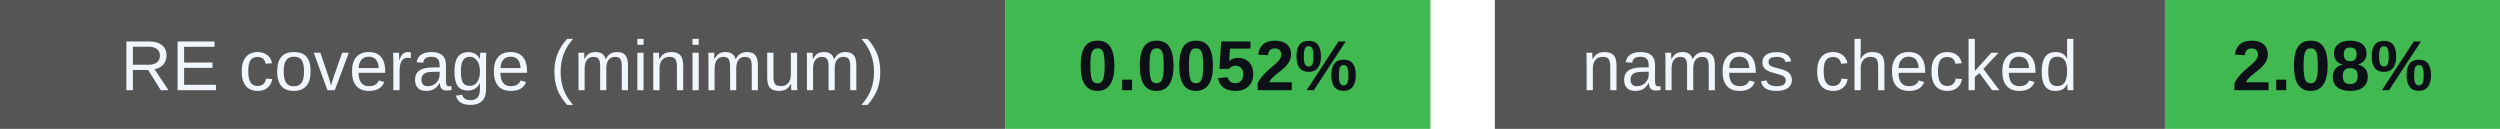
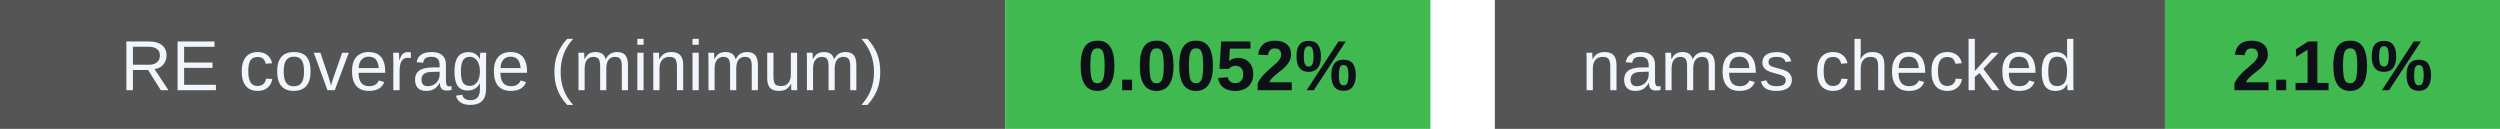
<svg xmlns="http://www.w3.org/2000/svg" width="388" height="20" viewBox="0 0 388 20" role="img" aria-labelledby="badges-title badges-desc">
  <g font-family="-apple-system,BlinkMacSystemFont,Segoe UI,Arial,sans-serif" font-size="11">
    <rect x="0" y="0" width="156" height="20" rx="0" fill="#555" />
    <rect x="156" y="0" width="66" height="20" rx="0" fill="#3fb950" />
    <text x="78.0" y="14" font-size="11" font-weight="500" fill="#f0f6fc" text-anchor="middle">RE coverage (minimum)</text>
    <text x="189.0" y="14" font-size="11" font-weight="700" fill="#0d1117" text-anchor="middle">0.0052%</text>
    <rect x="232" y="0" width="104" height="20" rx="0" fill="#555" />
    <rect x="336" y="0" width="52" height="20" rx="0" fill="#3fb950" />
    <text x="284.0" y="14" font-size="11" font-weight="500" fill="#f0f6fc" text-anchor="middle">names checked</text>
-     <text x="362.0" y="14" font-size="11" font-weight="700" fill="#0d1117" text-anchor="middle">2.08%</text>
+     <text x="362.0" y="14" font-size="11" font-weight="700" fill="#0d1117" text-anchor="middle">2.10%</text>
  </g>
</svg>
